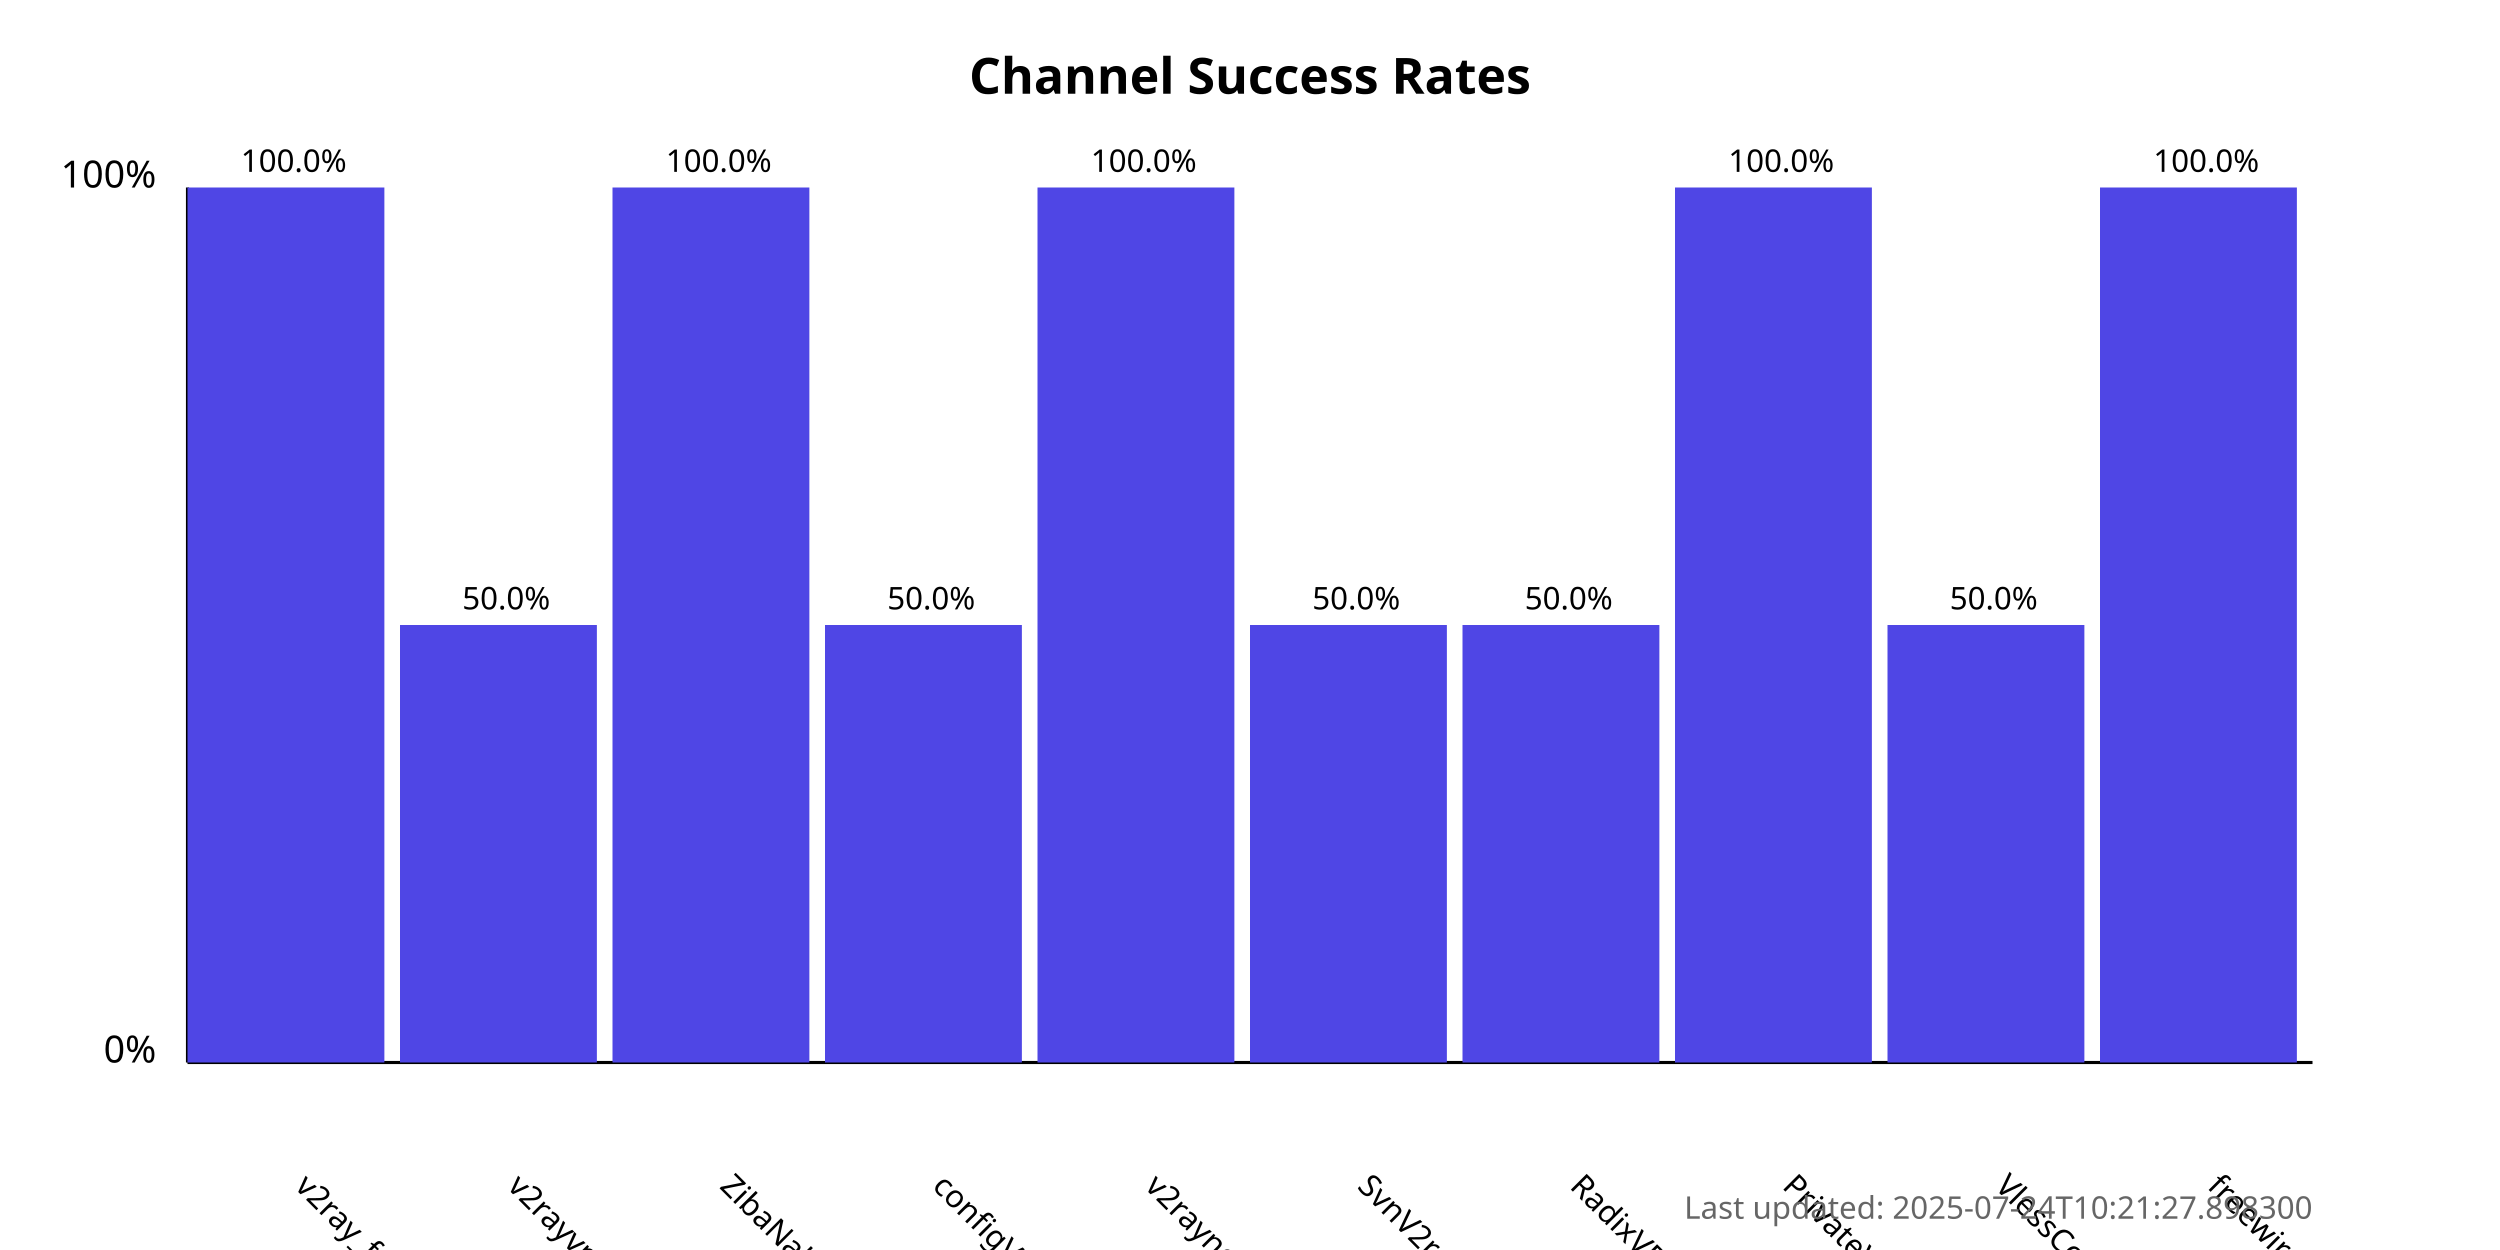
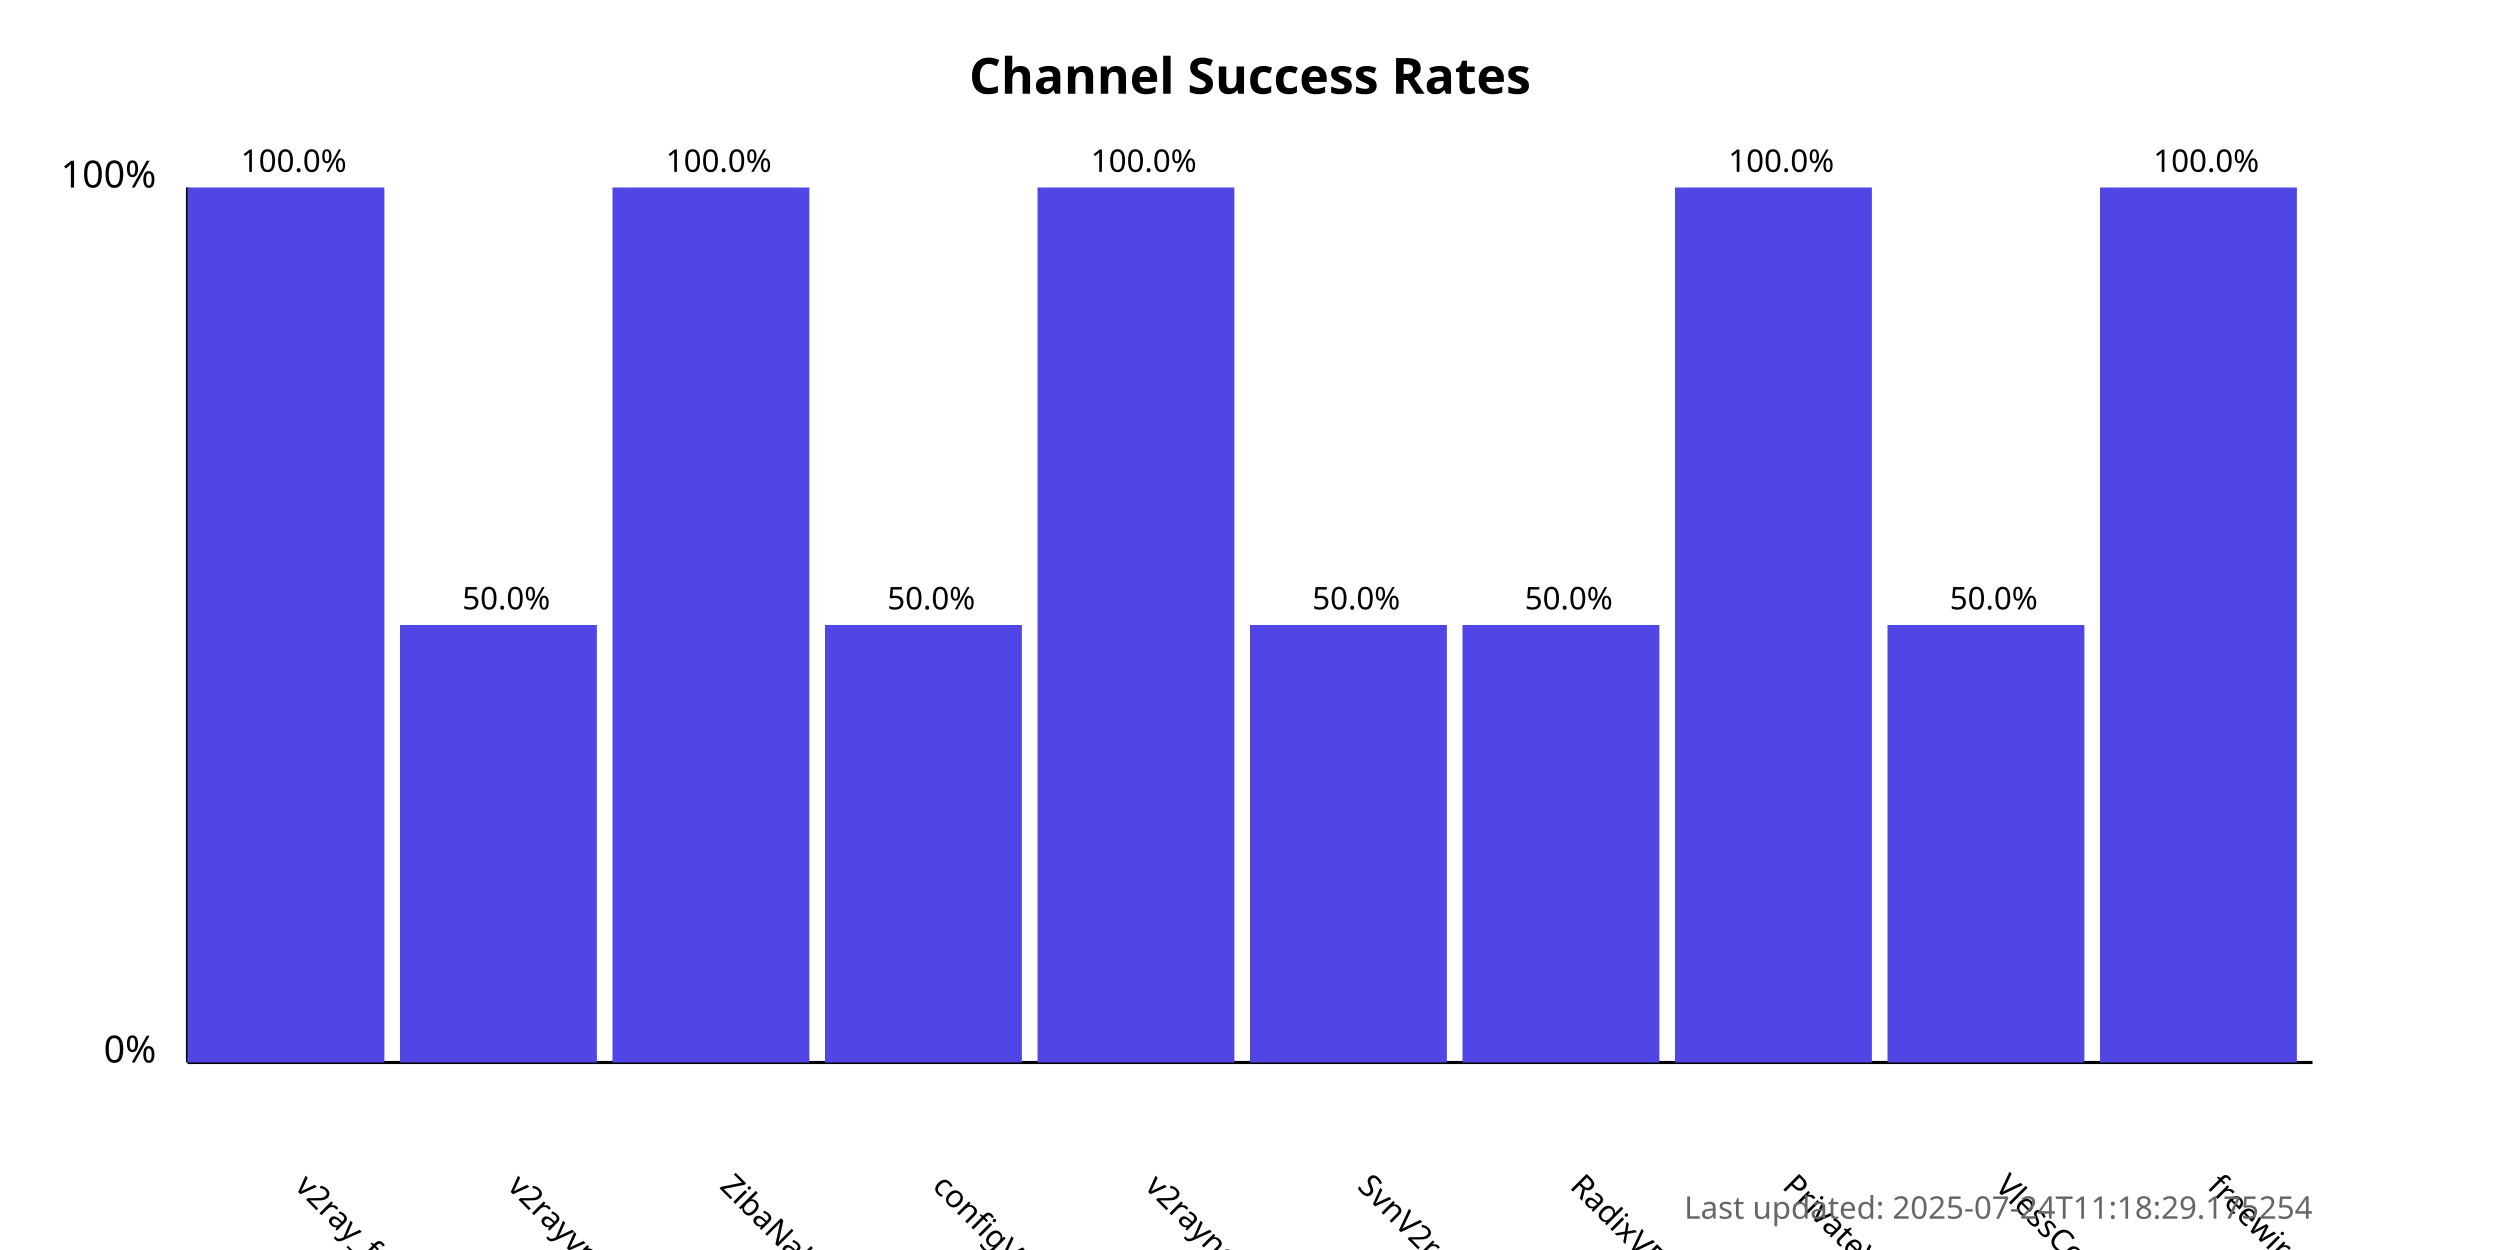
<svg xmlns="http://www.w3.org/2000/svg" width="800" height="400">
  <style>
            .chart-title { font: bold 16px sans-serif; }
            .axis-label { font: 12px sans-serif; }
            .tick-label { font: 10px sans-serif; }
            .bar { fill: #4f46e5; }
            .bar:hover { fill: #6366f1; }
            .timestamp { font: 10px sans-serif; fill: #666; }
        </style>
  <text x="400.0" y="30" text-anchor="middle" class="chart-title">
            Channel Success Rates
        </text>
  <line x1="60" y1="340" x2="60" y2="60" stroke="black" stroke-width="1" />
  <line x1="60" y1="340" x2="740" y2="340" stroke="black" stroke-width="1" />
  <text x="50" y="340" text-anchor="end" class="axis-label">0%</text>
  <text x="50" y="60" text-anchor="end" class="axis-label">100%</text>
  <g>
    <rect x="60" y="60.0" width="63.0" height="280.0" class="bar" />
    <text x="94.0" y="380" transform="rotate(45, 94.0, 380)" text-anchor="start" class="tick-label">
                v2ray_free_conf
            </text>
    <text x="94.0" y="55.0" text-anchor="middle" class="tick-label">
                100.0%
            </text>
  </g>
  <g>
    <rect x="128.0" y="200.0" width="63.0" height="140.0" class="bar" />
    <text x="162.0" y="380" transform="rotate(45, 162.0, 380)" text-anchor="start" class="tick-label">
                v2rayvpno
            </text>
    <text x="162.0" y="195.0" text-anchor="middle" class="tick-label">
                50.0%
            </text>
  </g>
  <g>
    <rect x="196.0" y="60.0" width="63.0" height="280.0" class="bar" />
    <text x="230.0" y="380" transform="rotate(45, 230.0, 380)" text-anchor="start" class="tick-label">
                ZibaNabz
            </text>
    <text x="230.0" y="55.0" text-anchor="middle" class="tick-label">
                100.0%
            </text>
  </g>
  <g>
    <rect x="264.0" y="200.0" width="63.0" height="140.0" class="bar" />
    <text x="298.0" y="380" transform="rotate(45, 298.0, 380)" text-anchor="start" class="tick-label">
                configV2rayForFree
            </text>
    <text x="298.0" y="195.0" text-anchor="middle" class="tick-label">
                50.0%
            </text>
  </g>
  <g>
    <rect x="332.0" y="60.0" width="63.0" height="280.0" class="bar" />
    <text x="366.0" y="380" transform="rotate(45, 366.0, 380)" text-anchor="start" class="tick-label">
                v2rayngvpn
            </text>
    <text x="366.0" y="55.0" text-anchor="middle" class="tick-label">
                100.0%
            </text>
  </g>
  <g>
    <rect x="400.0" y="200.0" width="63.0" height="140.0" class="bar" />
    <text x="434.0" y="380" transform="rotate(45, 434.0, 380)" text-anchor="start" class="tick-label">
                SvnV2ray
            </text>
    <text x="434.0" y="195.0" text-anchor="middle" class="tick-label">
                50.0%
            </text>
  </g>
  <g>
    <rect x="468.0" y="200.0" width="63.0" height="140.0" class="bar" />
    <text x="502.0" y="380" transform="rotate(45, 502.0, 380)" text-anchor="start" class="tick-label">
                RadixVPN
            </text>
    <text x="502.0" y="195.0" text-anchor="middle" class="tick-label">
                50.0%
            </text>
  </g>
  <g>
    <rect x="536.0" y="60.0" width="63.0" height="280.0" class="bar" />
    <text x="570.0" y="380" transform="rotate(45, 570.0, 380)" text-anchor="start" class="tick-label">
                PrivateVPNs
            </text>
    <text x="570.0" y="55.0" text-anchor="middle" class="tick-label">
                100.0%
            </text>
  </g>
  <g>
    <rect x="604.0" y="200.0" width="63.0" height="140.0" class="bar" />
    <text x="638.0" y="380" transform="rotate(45, 638.0, 380)" text-anchor="start" class="tick-label">
                VlessConfig
            </text>
    <text x="638.0" y="195.0" text-anchor="middle" class="tick-label">
                50.0%
            </text>
  </g>
  <g>
    <rect x="672.0" y="60.0" width="63.0" height="280.0" class="bar" />
    <text x="706.0" y="380" transform="rotate(45, 706.0, 380)" text-anchor="start" class="tick-label">
                freewireguard
            </text>
    <text x="706.0" y="55.0" text-anchor="middle" class="tick-label">
                100.0%
            </text>
  </g>
  <text x="740" y="390" text-anchor="end" class="timestamp">
-             Last updated: 2025-07-24T10:21:27.898300
+             Last updated: 2025-07-24T11:18:29.175254
        </text>
</svg>
